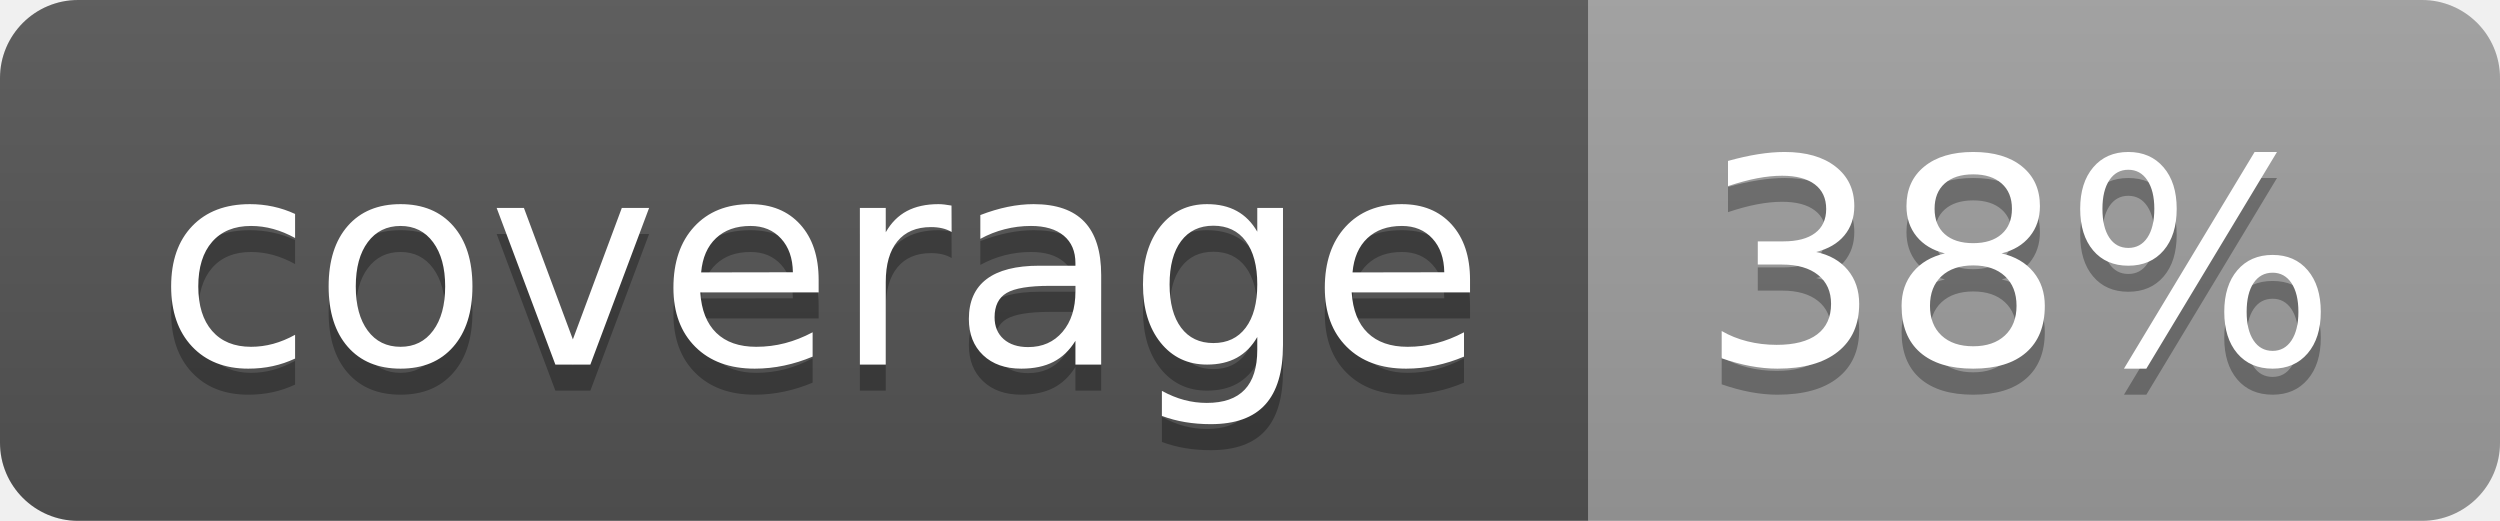
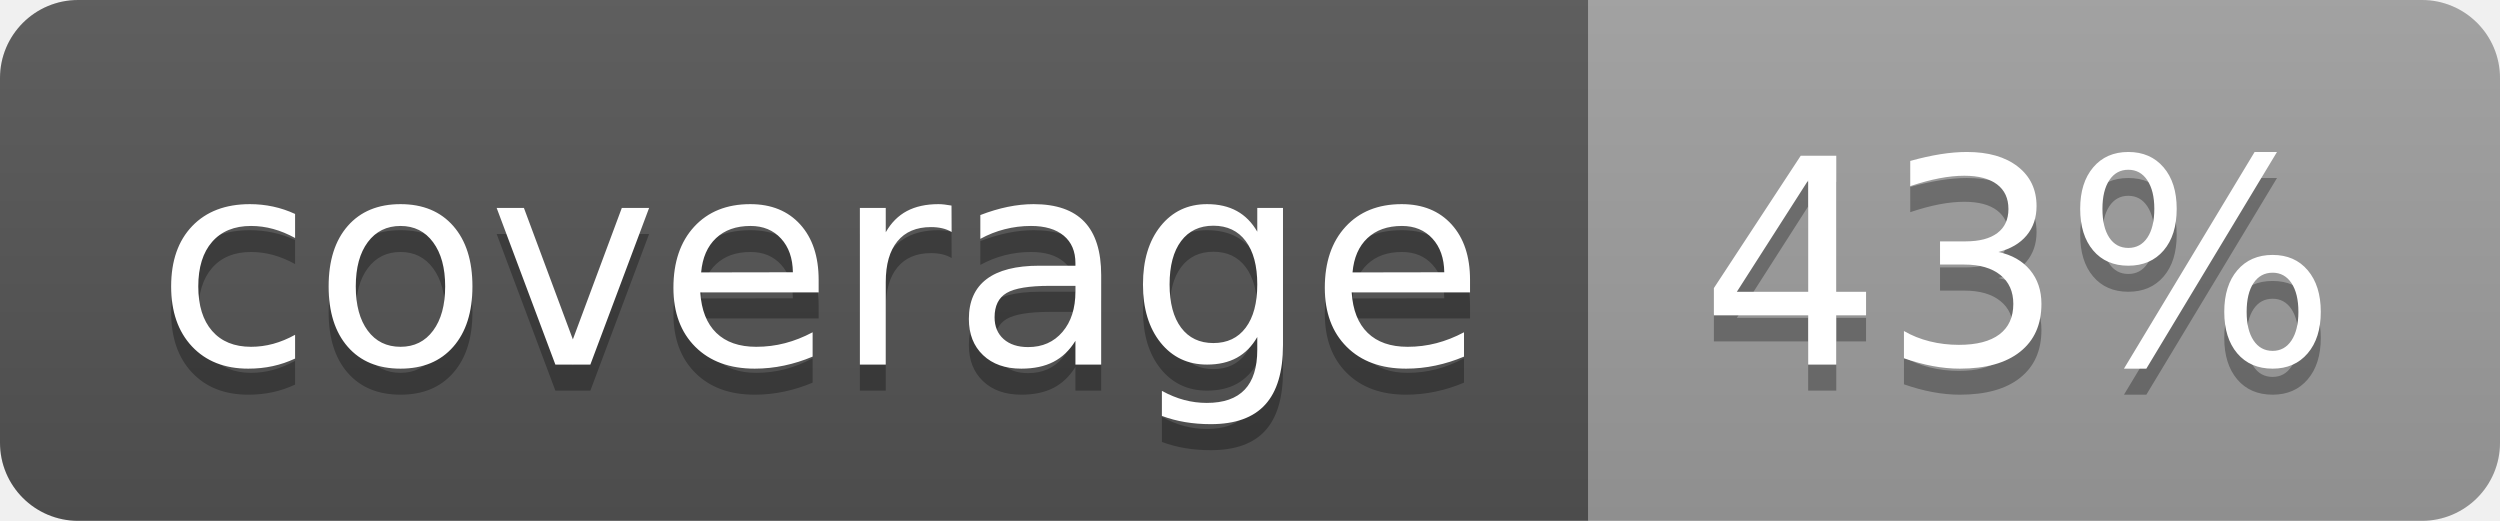
<svg xmlns="http://www.w3.org/2000/svg" width="96" height="20">
  <linearGradient id="b" x2="0" y2="100%">
    <stop offset="0" stop-color="#bbb" stop-opacity=".1" />
    <stop offset="1" stop-opacity=".1" />
  </linearGradient>
  <clipPath id="a">
    <rect width="96" height="20" rx="3" fill="#fff" />
  </clipPath>
  <g clip-path="url(#a)">
    <path fill="#555" d="M0 0h61v20H0z" />
    <path fill="#9F9F9F" d="M61 0h35v20H61z" />
    <path fill="url(#b)" d="M0 0h96v20H0z" />
  </g>
  <g fill="#fff" text-anchor="middle" font-family="DejaVu Sans,Verdana,Geneva,sans-serif" font-size="110">
    <text x="315" y="150" fill="#010101" fill-opacity=".3" transform="scale(.1)" textLength="510">coverage</text>
    <text x="315" y="140" transform="scale(.1)" textLength="510">coverage</text>
-     <text x="775" y="150" fill="#010101" fill-opacity=".3" transform="scale(.1)" textLength="250">38%</text>
-     <text x="775" y="140" transform="scale(.1)" textLength="250">38%</text>
+     <text x="775" y="150" fill="#010101" fill-opacity=".3" transform="scale(.1)" textLength="250">43%</text>
+     <text x="775" y="140" transform="scale(.1)" textLength="250">43%</text>
  </g>
</svg>
